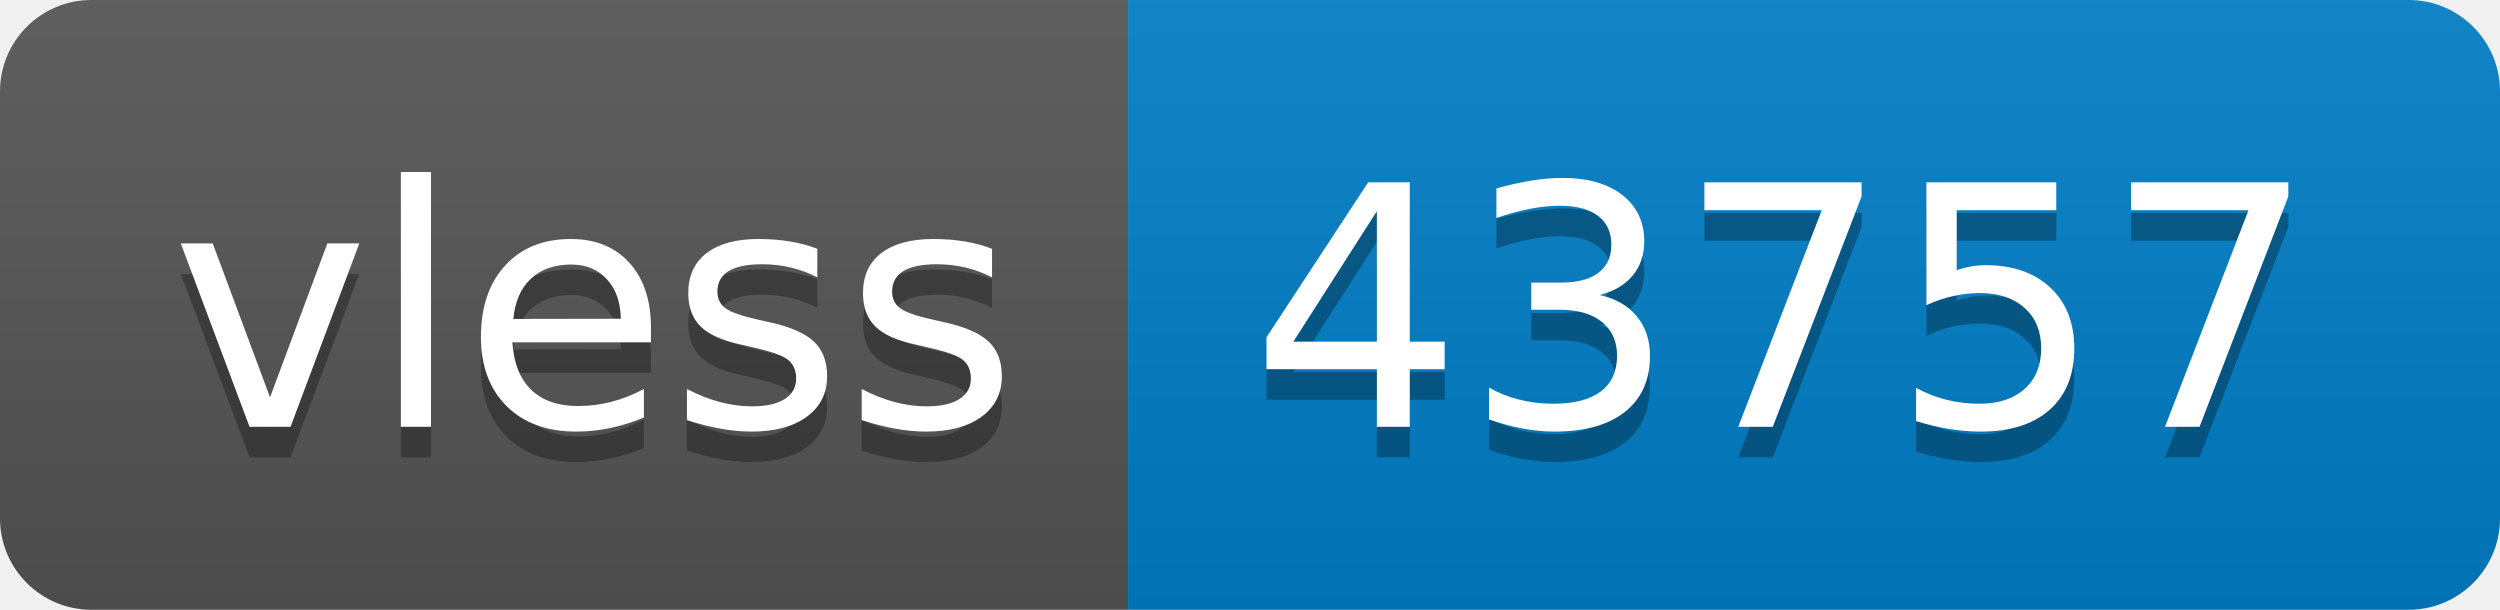
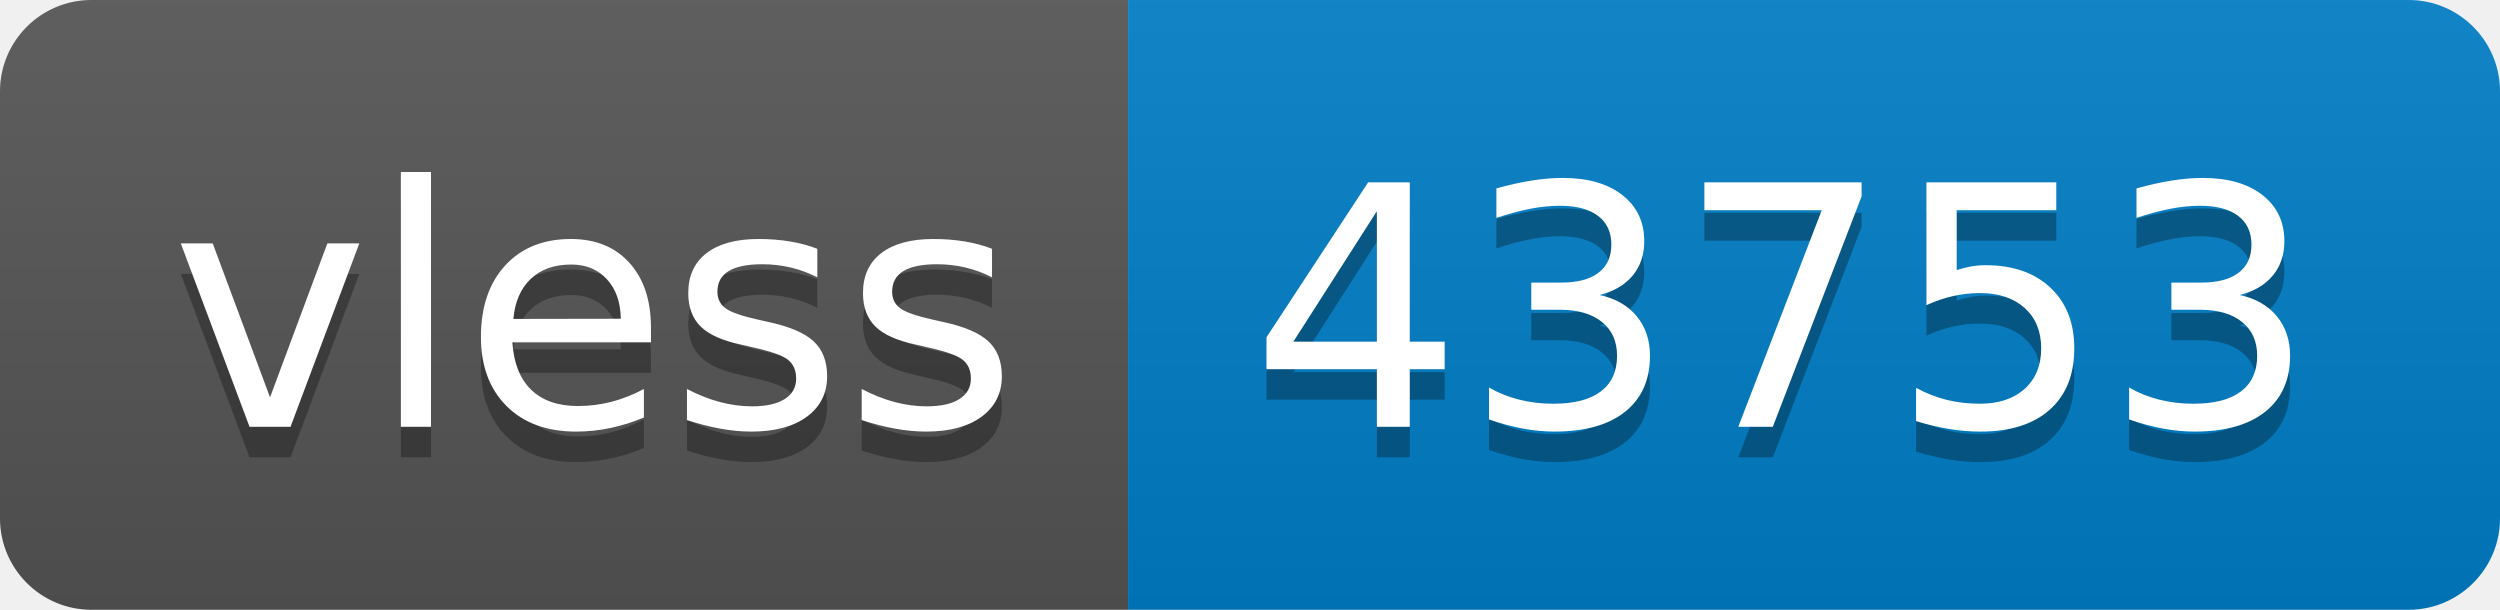
- <svg xmlns="http://www.w3.org/2000/svg" width="82" height="20" role="img" aria-label="vless: 43757">
+ <svg xmlns="http://www.w3.org/2000/svg" width="82" height="20" role="img" aria-label="vless: 43753">
  <linearGradient id="s" x2="0" y2="100%">
    <stop offset="0" stop-color="#bbb" stop-opacity=".1" />
    <stop offset="1" stop-opacity=".1" />
  </linearGradient>
  <clipPath id="r">
    <rect width="82" height="20" rx="3" fill="#fff" />
  </clipPath>
  <g clip-path="url(#r)">
    <rect width="37" height="20" fill="#555" />
    <rect x="37" width="45" height="20" fill="#007ec6" />
    <rect width="82" height="20" fill="url(#s)" />
  </g>
  <g fill="#fff" text-anchor="middle" font-family="Verdana,Geneva,DejaVu Sans,sans-serif" text-rendering="geometricPrecision" font-size="110">
    <text aria-hidden="true" x="195" y="150" fill="#010101" fill-opacity=".3" transform="scale(.1)" textLength="270">vless</text>
    <text x="195" y="140" transform="scale(.1)" fill="#fff" textLength="270">vless</text>
-     <text aria-hidden="true" x="585" y="150" fill="#010101" fill-opacity=".3" transform="scale(.1)" textLength="350">43757</text>
-     <text x="585" y="140" transform="scale(.1)" fill="#fff" textLength="350">43757</text>
+     <text aria-hidden="true" x="585" y="150" fill="#010101" fill-opacity=".3" transform="scale(.1)" textLength="350">43753</text>
+     <text x="585" y="140" transform="scale(.1)" fill="#fff" textLength="350">43753</text>
  </g>
</svg>
